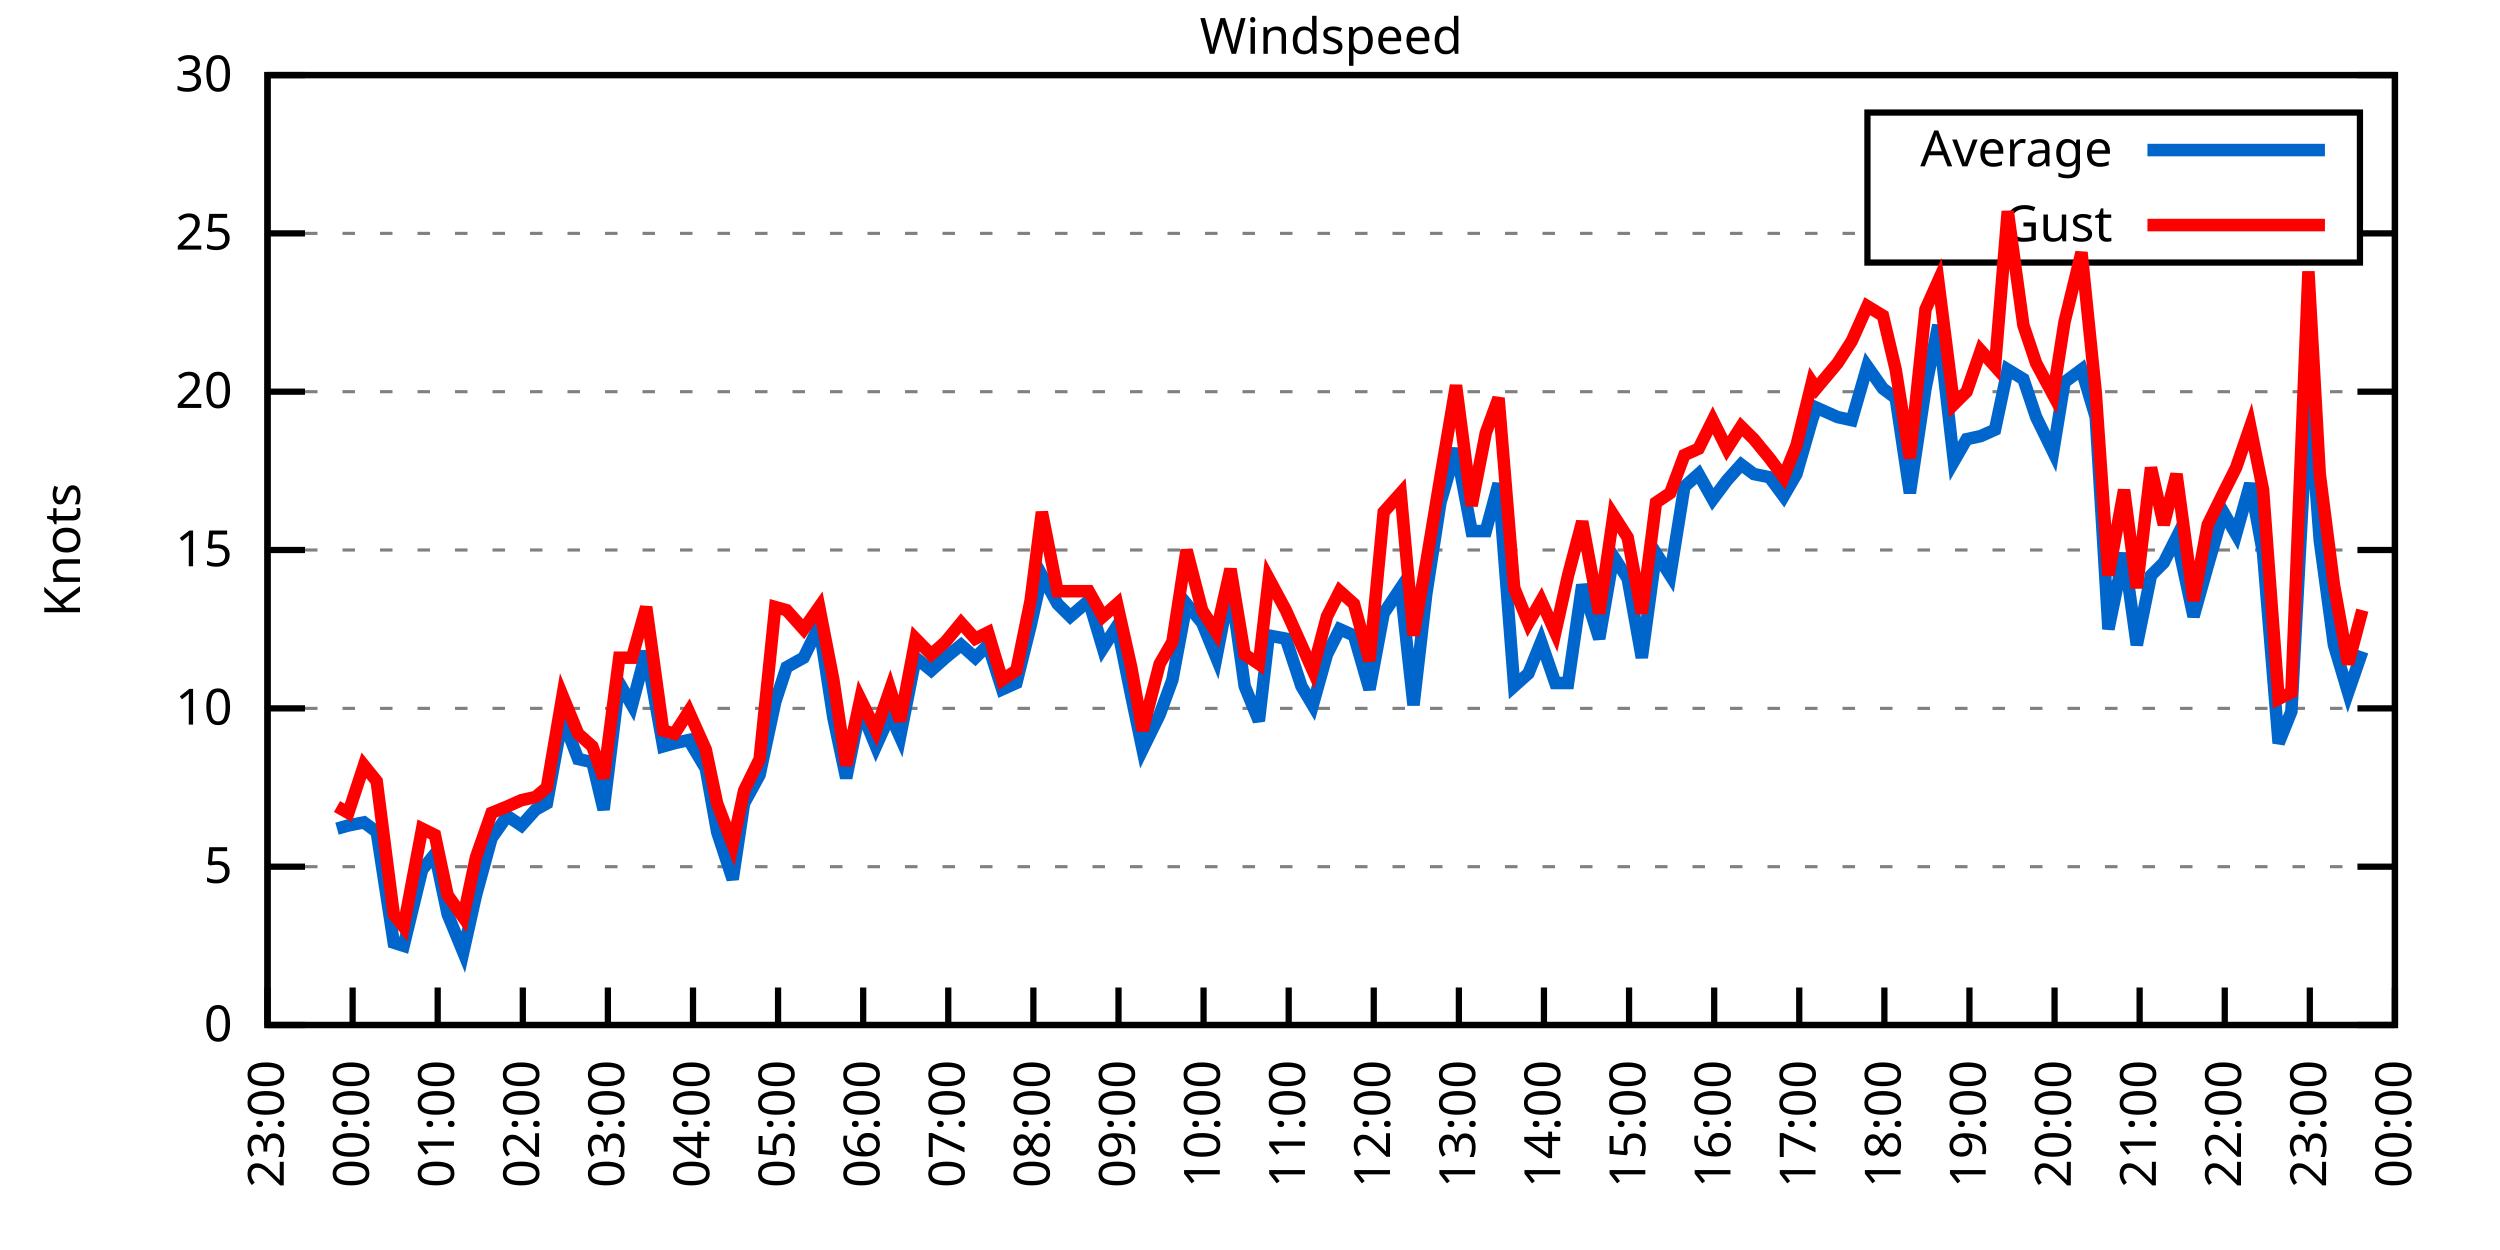
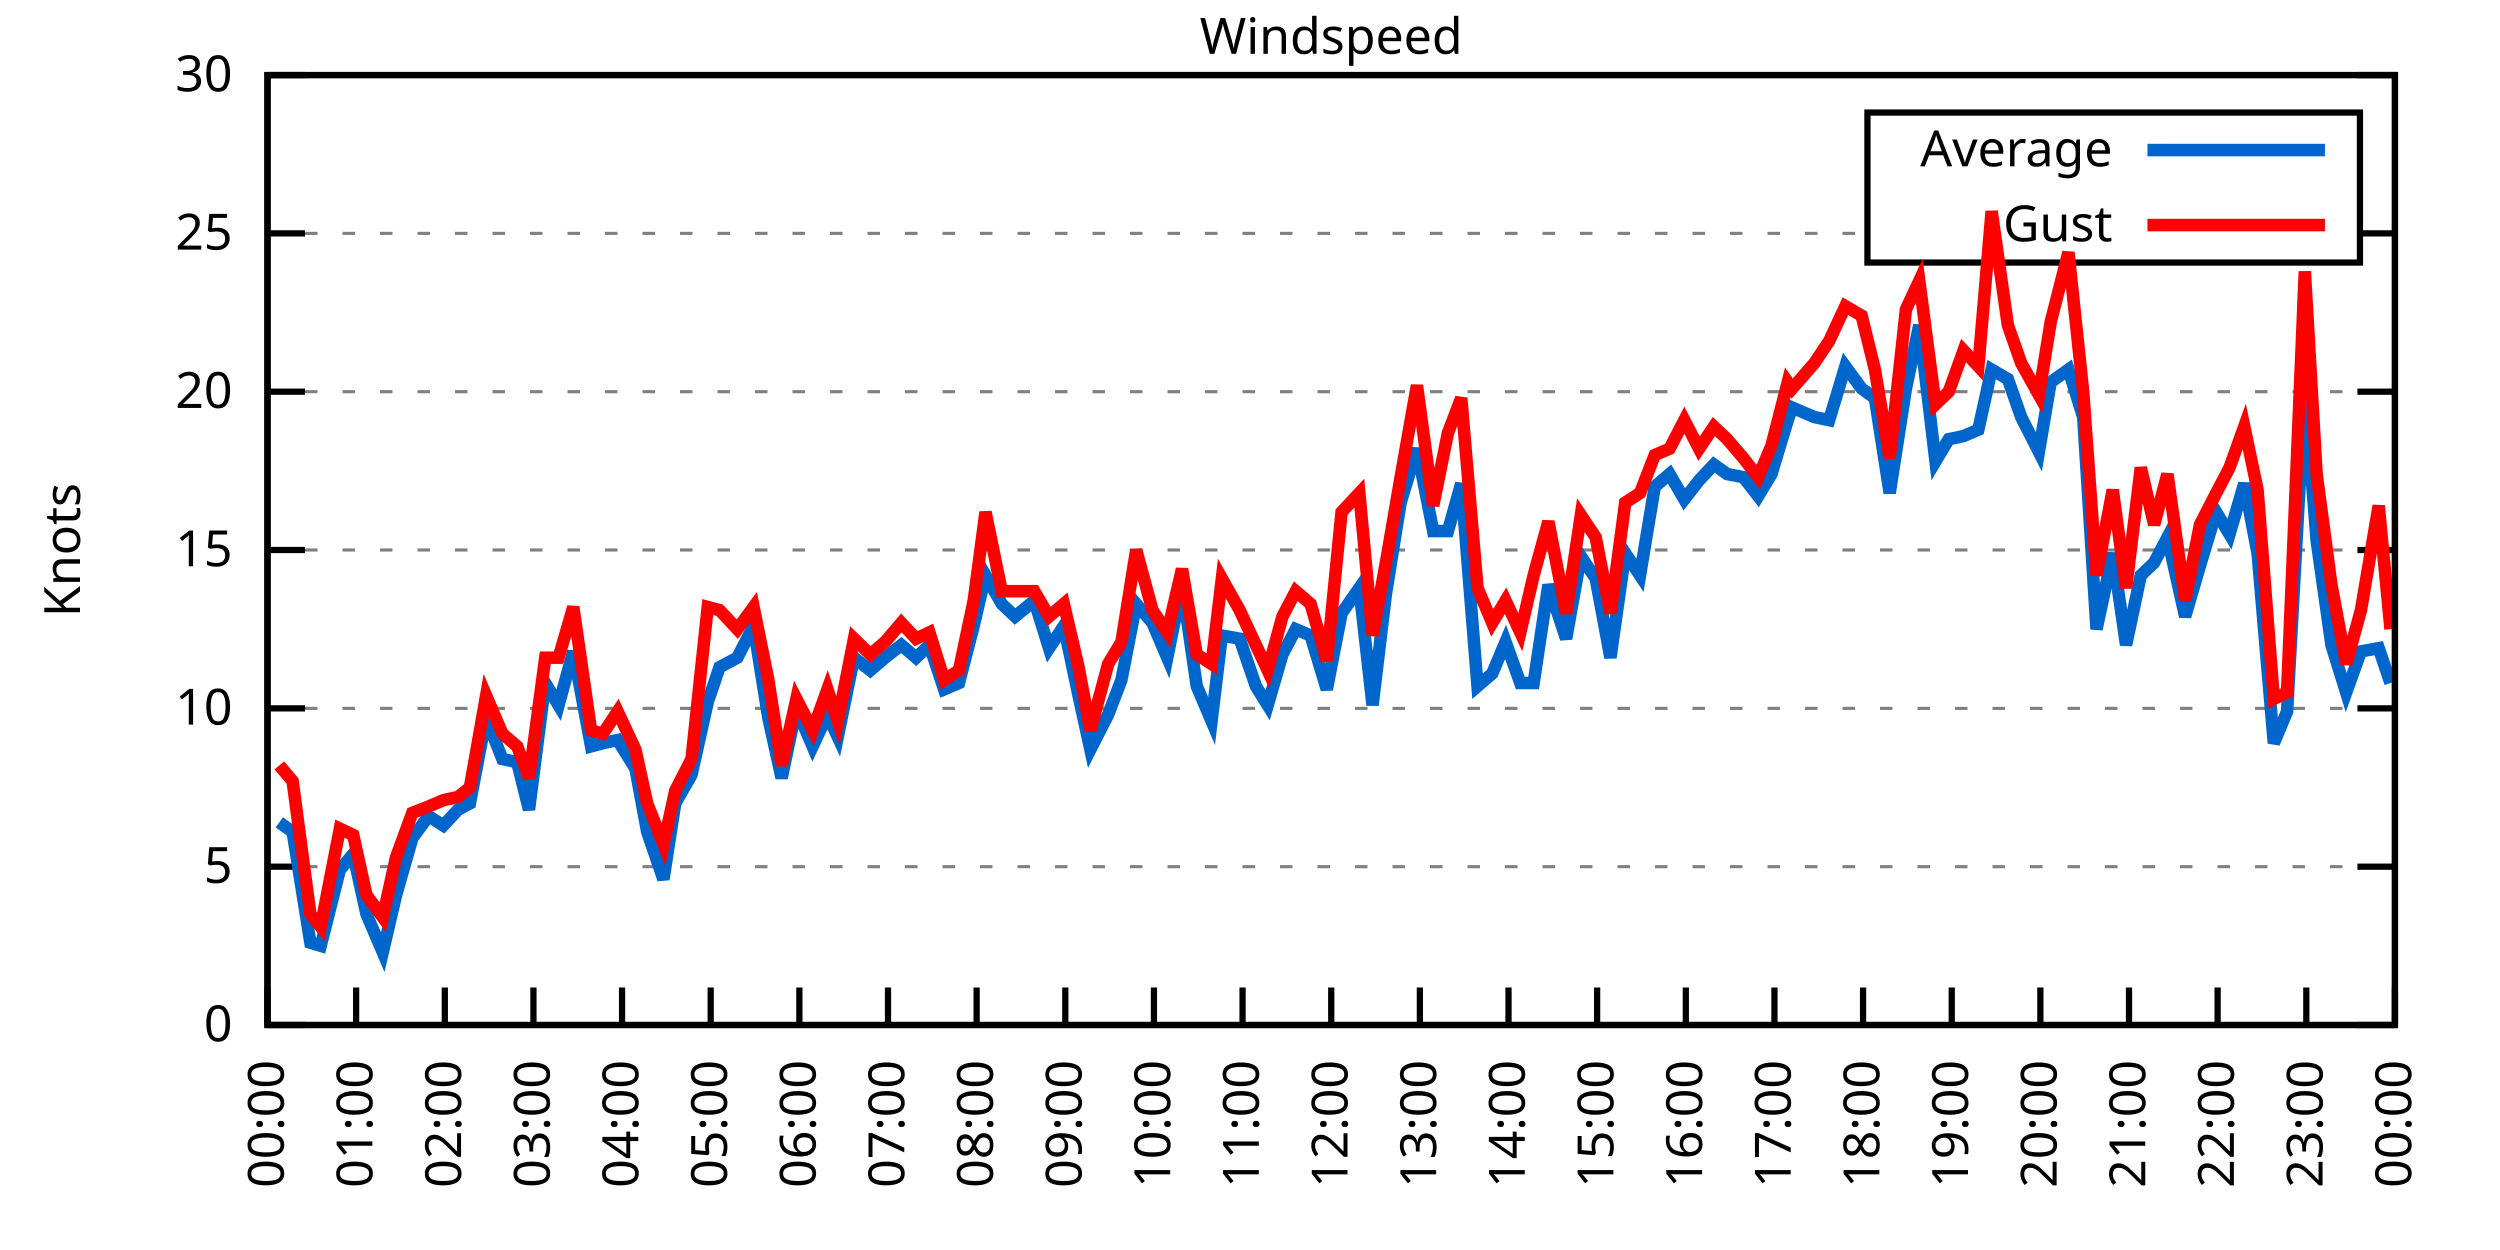
<svg xmlns="http://www.w3.org/2000/svg" xmlns:xlink="http://www.w3.org/1999/xlink" width="400" height="200" viewBox="0 0 400 200">
  <g id="gnuplot_canvas">
    <rect x="0" y="0" width="400" height="200" fill="none" />
    <defs>
      <circle id="gpDot" r="0.5" stroke-width="0.5" stroke="currentColor" />
      <path id="gpPt0" stroke-width="0.333" stroke="currentColor" d="M-1,0 h2 M0,-1 v2" />
      <path id="gpPt1" stroke-width="0.333" stroke="currentColor" d="M-1,-1 L1,1 M1,-1 L-1,1" />
      <path id="gpPt2" stroke-width="0.333" stroke="currentColor" d="M-1,0 L1,0 M0,-1 L0,1 M-1,-1 L1,1 M-1,1 L1,-1" />
      <rect id="gpPt3" stroke-width="0.333" stroke="currentColor" x="-1" y="-1" width="2" height="2" />
      <rect id="gpPt4" stroke-width="0.333" stroke="currentColor" fill="currentColor" x="-1" y="-1" width="2" height="2" />
      <circle id="gpPt5" stroke-width="0.333" stroke="currentColor" cx="0" cy="0" r="1" />
      <use xlink:href="#gpPt5" id="gpPt6" fill="currentColor" stroke="none" />
      <path id="gpPt7" stroke-width="0.333" stroke="currentColor" d="M0,-1.33 L-1.33,0.67 L1.33,0.67 z" />
      <use xlink:href="#gpPt7" id="gpPt8" fill="currentColor" stroke="none" />
      <use xlink:href="#gpPt7" id="gpPt9" stroke="currentColor" transform="rotate(180)" />
      <use xlink:href="#gpPt9" id="gpPt10" fill="currentColor" stroke="none" />
      <use xlink:href="#gpPt3" id="gpPt11" stroke="currentColor" transform="rotate(45)" />
      <use xlink:href="#gpPt11" id="gpPt12" fill="currentColor" stroke="none" />
      <path id="gpPt13" stroke-width="0.333" stroke="currentColor" d="M0,1.330 L1.265,0.411 L0.782,-1.067 L-0.782,-1.076 L-1.265,0.411 z" />
      <use xlink:href="#gpPt13" id="gpPt14" fill="currentColor" stroke="none" />
      <filter id="textbox" filterUnits="objectBoundingBox" x="0" y="0" height="1" width="1">
        <feFlood flood-color="white" flood-opacity="1" result="bgnd" />
        <feComposite in="SourceGraphic" in2="bgnd" operator="atop" />
      </filter>
      <filter id="greybox" filterUnits="objectBoundingBox" x="0" y="0" height="1" width="1">
        <feFlood flood-color="lightgrey" flood-opacity="1" result="grey" />
        <feComposite in="SourceGraphic" in2="grey" operator="atop" />
      </filter>
    </defs>
    <g fill="none" color="white" stroke="currentColor" stroke-width="1.00" stroke-linecap="butt" stroke-linejoin="miter">
</g>
    <g fill="none" color="black" stroke="currentColor" stroke-width="1.00" stroke-linecap="butt" stroke-linejoin="miter">
      <g stroke="none" shape-rendering="crispEdges">
        <polygon fill="rgb(255, 255, 255)" points="42.80,164.00 383.18,164.00 383.18,12.02 42.80,12.02 " />
      </g>
    </g>
    <g fill="none" color="black" stroke="currentColor" stroke-width="1.00" stroke-linecap="butt" stroke-linejoin="miter">
</g>
    <g fill="none" color="black" stroke="black" stroke-width="0.50" stroke-linecap="butt" stroke-linejoin="miter">
</g>
    <g fill="none" color="gray" stroke="currentColor" stroke-width="0.50" stroke-linecap="butt" stroke-linejoin="miter">
      <path stroke="gray" stroke-dasharray="2,4" class="gridline" d="M42.80,164.00 L383.19,164.00  " />
    </g>
    <g fill="none" color="gray" stroke="gray" stroke-width="1.00" stroke-linecap="butt" stroke-linejoin="miter">
</g>
    <g fill="none" color="black" stroke="currentColor" stroke-width="1.00" stroke-linecap="butt" stroke-linejoin="miter">
      <path stroke="black" d="M42.80,164.00 L48.80,164.00 M383.19,164.00 L377.19,164.00  " />
      <g transform="translate(37.20,166.60)" stroke="none" fill="black" font-family="Sans" font-size="8.00" text-anchor="end">
        <text>
          <tspan font-family="Sans"> 0</tspan>
        </text>
      </g>
    </g>
    <g fill="none" color="black" stroke="currentColor" stroke-width="1.00" stroke-linecap="butt" stroke-linejoin="miter">
</g>
    <g fill="none" color="black" stroke="black" stroke-width="0.50" stroke-linecap="butt" stroke-linejoin="miter">
</g>
    <g fill="none" color="gray" stroke="currentColor" stroke-width="0.50" stroke-linecap="butt" stroke-linejoin="miter">
      <path stroke="gray" stroke-dasharray="2,4" class="gridline" d="M42.80,138.67 L383.19,138.67  " />
    </g>
    <g fill="none" color="gray" stroke="gray" stroke-width="1.00" stroke-linecap="butt" stroke-linejoin="miter">
</g>
    <g fill="none" color="black" stroke="currentColor" stroke-width="1.00" stroke-linecap="butt" stroke-linejoin="miter">
      <path stroke="black" d="M42.80,138.67 L48.80,138.67 M383.19,138.67 L377.19,138.67  " />
      <g transform="translate(37.20,141.27)" stroke="none" fill="black" font-family="Sans" font-size="8.00" text-anchor="end">
        <text>
          <tspan font-family="Sans"> 5</tspan>
        </text>
      </g>
    </g>
    <g fill="none" color="black" stroke="currentColor" stroke-width="1.00" stroke-linecap="butt" stroke-linejoin="miter">
</g>
    <g fill="none" color="black" stroke="black" stroke-width="0.50" stroke-linecap="butt" stroke-linejoin="miter">
</g>
    <g fill="none" color="gray" stroke="currentColor" stroke-width="0.50" stroke-linecap="butt" stroke-linejoin="miter">
      <path stroke="gray" stroke-dasharray="2,4" class="gridline" d="M42.80,113.34 L383.19,113.34  " />
    </g>
    <g fill="none" color="gray" stroke="gray" stroke-width="1.00" stroke-linecap="butt" stroke-linejoin="miter">
</g>
    <g fill="none" color="black" stroke="currentColor" stroke-width="1.00" stroke-linecap="butt" stroke-linejoin="miter">
      <path stroke="black" d="M42.80,113.34 L48.80,113.34 M383.19,113.34 L377.19,113.34  " />
      <g transform="translate(37.20,115.94)" stroke="none" fill="black" font-family="Sans" font-size="8.00" text-anchor="end">
        <text>
          <tspan font-family="Sans"> 10</tspan>
        </text>
      </g>
    </g>
    <g fill="none" color="black" stroke="currentColor" stroke-width="1.00" stroke-linecap="butt" stroke-linejoin="miter">
</g>
    <g fill="none" color="black" stroke="black" stroke-width="0.50" stroke-linecap="butt" stroke-linejoin="miter">
</g>
    <g fill="none" color="gray" stroke="currentColor" stroke-width="0.50" stroke-linecap="butt" stroke-linejoin="miter">
      <path stroke="gray" stroke-dasharray="2,4" class="gridline" d="M42.80,88.00 L383.19,88.00  " />
    </g>
    <g fill="none" color="gray" stroke="gray" stroke-width="1.00" stroke-linecap="butt" stroke-linejoin="miter">
</g>
    <g fill="none" color="black" stroke="currentColor" stroke-width="1.00" stroke-linecap="butt" stroke-linejoin="miter">
      <path stroke="black" d="M42.80,88.00 L48.80,88.00 M383.19,88.00 L377.19,88.00  " />
      <g transform="translate(37.20,90.60)" stroke="none" fill="black" font-family="Sans" font-size="8.00" text-anchor="end">
        <text>
          <tspan font-family="Sans"> 15</tspan>
        </text>
      </g>
    </g>
    <g fill="none" color="black" stroke="currentColor" stroke-width="1.00" stroke-linecap="butt" stroke-linejoin="miter">
</g>
    <g fill="none" color="black" stroke="black" stroke-width="0.50" stroke-linecap="butt" stroke-linejoin="miter">
</g>
    <g fill="none" color="gray" stroke="currentColor" stroke-width="0.50" stroke-linecap="butt" stroke-linejoin="miter">
      <path stroke="gray" stroke-dasharray="2,4" class="gridline" d="M42.80,62.67 L383.19,62.67  " />
    </g>
    <g fill="none" color="gray" stroke="gray" stroke-width="1.00" stroke-linecap="butt" stroke-linejoin="miter">
</g>
    <g fill="none" color="black" stroke="currentColor" stroke-width="1.00" stroke-linecap="butt" stroke-linejoin="miter">
      <path stroke="black" d="M42.80,62.67 L48.80,62.67 M383.19,62.67 L377.19,62.67  " />
      <g transform="translate(37.20,65.27)" stroke="none" fill="black" font-family="Sans" font-size="8.00" text-anchor="end">
        <text>
          <tspan font-family="Sans"> 20</tspan>
        </text>
      </g>
    </g>
    <g fill="none" color="black" stroke="currentColor" stroke-width="1.00" stroke-linecap="butt" stroke-linejoin="miter">
</g>
    <g fill="none" color="black" stroke="black" stroke-width="0.50" stroke-linecap="butt" stroke-linejoin="miter">
</g>
    <g fill="none" color="gray" stroke="currentColor" stroke-width="0.50" stroke-linecap="butt" stroke-linejoin="miter">
      <path stroke="gray" stroke-dasharray="2,4" class="gridline" d="M42.80,37.34 L298.79,37.34 M377.59,37.34 L383.19,37.34  " />
    </g>
    <g fill="none" color="gray" stroke="gray" stroke-width="1.00" stroke-linecap="butt" stroke-linejoin="miter">
</g>
    <g fill="none" color="black" stroke="currentColor" stroke-width="1.00" stroke-linecap="butt" stroke-linejoin="miter">
      <path stroke="black" d="M42.80,37.34 L48.80,37.34 M383.19,37.34 L377.19,37.34  " />
      <g transform="translate(37.20,39.94)" stroke="none" fill="black" font-family="Sans" font-size="8.00" text-anchor="end">
        <text>
          <tspan font-family="Sans"> 25</tspan>
        </text>
      </g>
    </g>
    <g fill="none" color="black" stroke="currentColor" stroke-width="1.00" stroke-linecap="butt" stroke-linejoin="miter">
</g>
    <g fill="none" color="black" stroke="black" stroke-width="0.50" stroke-linecap="butt" stroke-linejoin="miter">
</g>
    <g fill="none" color="gray" stroke="currentColor" stroke-width="0.50" stroke-linecap="butt" stroke-linejoin="miter">
      <path stroke="gray" stroke-dasharray="2,4" class="gridline" d="M42.80,12.01 L383.19,12.01  " />
    </g>
    <g fill="none" color="gray" stroke="gray" stroke-width="1.00" stroke-linecap="butt" stroke-linejoin="miter">
</g>
    <g fill="none" color="black" stroke="currentColor" stroke-width="1.00" stroke-linecap="butt" stroke-linejoin="miter">
      <path stroke="black" d="M42.80,12.01 L48.80,12.01 M383.19,12.01 L377.19,12.01  " />
      <g transform="translate(37.20,14.61)" stroke="none" fill="black" font-family="Sans" font-size="8.00" text-anchor="end">
        <text>
          <tspan font-family="Sans"> 30</tspan>
        </text>
      </g>
    </g>
    <g fill="none" color="black" stroke="currentColor" stroke-width="1.00" stroke-linecap="butt" stroke-linejoin="miter">
      <path stroke="black" d="M42.80,164.00 L42.80,158.00  " />
      <g transform="translate(45.40,169.60) rotate(270.00)" stroke="none" fill="black" font-family="Sans" font-size="8.00" text-anchor="end">
        <text>
-           <tspan font-family="Sans">23:00</tspan>
-         </text>
-       </g>
-     </g>
-     <g fill="none" color="black" stroke="currentColor" stroke-width="1.00" stroke-linecap="butt" stroke-linejoin="miter">
-       <path stroke="black" d="M56.42,164.00 L56.42,158.00  " />
-       <g transform="translate(59.02,169.60) rotate(270.00)" stroke="none" fill="black" font-family="Sans" font-size="8.00" text-anchor="end">
-         <text>
          <tspan font-family="Sans">00:00</tspan>
        </text>
      </g>
    </g>
    <g fill="none" color="black" stroke="currentColor" stroke-width="1.00" stroke-linecap="butt" stroke-linejoin="miter">
-       <path stroke="black" d="M70.03,164.00 L70.03,158.00  " />
-       <g transform="translate(72.63,169.60) rotate(270.00)" stroke="none" fill="black" font-family="Sans" font-size="8.00" text-anchor="end">
+       <path stroke="black" d="M56.98,164.00 L56.98,158.00  " />
+       <g transform="translate(59.58,169.60) rotate(270.00)" stroke="none" fill="black" font-family="Sans" font-size="8.00" text-anchor="end">
        <text>
          <tspan font-family="Sans">01:00</tspan>
        </text>
      </g>
    </g>
    <g fill="none" color="black" stroke="currentColor" stroke-width="1.00" stroke-linecap="butt" stroke-linejoin="miter">
-       <path stroke="black" d="M83.65,164.00 L83.65,158.00  " />
-       <g transform="translate(86.25,169.60) rotate(270.00)" stroke="none" fill="black" font-family="Sans" font-size="8.00" text-anchor="end">
+       <path stroke="black" d="M71.17,164.00 L71.17,158.00  " />
+       <g transform="translate(73.77,169.60) rotate(270.00)" stroke="none" fill="black" font-family="Sans" font-size="8.00" text-anchor="end">
        <text>
          <tspan font-family="Sans">02:00</tspan>
        </text>
      </g>
    </g>
    <g fill="none" color="black" stroke="currentColor" stroke-width="1.00" stroke-linecap="butt" stroke-linejoin="miter">
-       <path stroke="black" d="M97.26,164.00 L97.26,158.00  " />
-       <g transform="translate(99.86,169.60) rotate(270.00)" stroke="none" fill="black" font-family="Sans" font-size="8.00" text-anchor="end">
+       <path stroke="black" d="M85.35,164.00 L85.35,158.00  " />
+       <g transform="translate(87.95,169.60) rotate(270.00)" stroke="none" fill="black" font-family="Sans" font-size="8.00" text-anchor="end">
        <text>
          <tspan font-family="Sans">03:00</tspan>
        </text>
      </g>
    </g>
    <g fill="none" color="black" stroke="currentColor" stroke-width="1.00" stroke-linecap="butt" stroke-linejoin="miter">
-       <path stroke="black" d="M110.88,164.00 L110.88,158.00  " />
-       <g transform="translate(113.48,169.60) rotate(270.00)" stroke="none" fill="black" font-family="Sans" font-size="8.00" text-anchor="end">
+       <path stroke="black" d="M99.53,164.00 L99.53,158.00  " />
+       <g transform="translate(102.13,169.60) rotate(270.00)" stroke="none" fill="black" font-family="Sans" font-size="8.00" text-anchor="end">
        <text>
          <tspan font-family="Sans">04:00</tspan>
        </text>
      </g>
    </g>
    <g fill="none" color="black" stroke="currentColor" stroke-width="1.00" stroke-linecap="butt" stroke-linejoin="miter">
-       <path stroke="black" d="M124.49,164.00 L124.49,158.00  " />
-       <g transform="translate(127.09,169.60) rotate(270.00)" stroke="none" fill="black" font-family="Sans" font-size="8.00" text-anchor="end">
+       <path stroke="black" d="M113.71,164.00 L113.71,158.00  " />
+       <g transform="translate(116.31,169.60) rotate(270.00)" stroke="none" fill="black" font-family="Sans" font-size="8.00" text-anchor="end">
        <text>
          <tspan font-family="Sans">05:00</tspan>
        </text>
      </g>
    </g>
    <g fill="none" color="black" stroke="currentColor" stroke-width="1.00" stroke-linecap="butt" stroke-linejoin="miter">
-       <path stroke="black" d="M138.11,164.00 L138.11,158.00  " />
-       <g transform="translate(140.71,169.60) rotate(270.00)" stroke="none" fill="black" font-family="Sans" font-size="8.00" text-anchor="end">
+       <path stroke="black" d="M127.90,164.00 L127.90,158.00  " />
+       <g transform="translate(130.50,169.60) rotate(270.00)" stroke="none" fill="black" font-family="Sans" font-size="8.00" text-anchor="end">
        <text>
          <tspan font-family="Sans">06:00</tspan>
        </text>
      </g>
    </g>
    <g fill="none" color="black" stroke="currentColor" stroke-width="1.00" stroke-linecap="butt" stroke-linejoin="miter">
-       <path stroke="black" d="M151.72,164.00 L151.72,158.00  " />
-       <g transform="translate(154.32,169.60) rotate(270.00)" stroke="none" fill="black" font-family="Sans" font-size="8.00" text-anchor="end">
+       <path stroke="black" d="M142.08,164.00 L142.08,158.00  " />
+       <g transform="translate(144.68,169.60) rotate(270.00)" stroke="none" fill="black" font-family="Sans" font-size="8.00" text-anchor="end">
        <text>
          <tspan font-family="Sans">07:00</tspan>
        </text>
      </g>
    </g>
    <g fill="none" color="black" stroke="currentColor" stroke-width="1.00" stroke-linecap="butt" stroke-linejoin="miter">
-       <path stroke="black" d="M165.34,164.00 L165.34,158.00  " />
-       <g transform="translate(167.94,169.60) rotate(270.00)" stroke="none" fill="black" font-family="Sans" font-size="8.00" text-anchor="end">
+       <path stroke="black" d="M156.26,164.00 L156.26,158.00  " />
+       <g transform="translate(158.86,169.60) rotate(270.00)" stroke="none" fill="black" font-family="Sans" font-size="8.00" text-anchor="end">
        <text>
          <tspan font-family="Sans">08:00</tspan>
        </text>
      </g>
    </g>
    <g fill="none" color="black" stroke="currentColor" stroke-width="1.00" stroke-linecap="butt" stroke-linejoin="miter">
-       <path stroke="black" d="M178.96,164.00 L178.96,158.00  " />
-       <g transform="translate(181.56,169.60) rotate(270.00)" stroke="none" fill="black" font-family="Sans" font-size="8.00" text-anchor="end">
+       <path stroke="black" d="M170.45,164.00 L170.45,158.00  " />
+       <g transform="translate(173.05,169.60) rotate(270.00)" stroke="none" fill="black" font-family="Sans" font-size="8.00" text-anchor="end">
        <text>
          <tspan font-family="Sans">09:00</tspan>
        </text>
      </g>
    </g>
    <g fill="none" color="black" stroke="currentColor" stroke-width="1.00" stroke-linecap="butt" stroke-linejoin="miter">
-       <path stroke="black" d="M192.57,164.00 L192.57,158.00  " />
-       <g transform="translate(195.17,169.60) rotate(270.00)" stroke="none" fill="black" font-family="Sans" font-size="8.00" text-anchor="end">
+       <path stroke="black" d="M184.63,164.00 L184.63,158.00  " />
+       <g transform="translate(187.23,169.60) rotate(270.00)" stroke="none" fill="black" font-family="Sans" font-size="8.00" text-anchor="end">
        <text>
          <tspan font-family="Sans">10:00</tspan>
        </text>
      </g>
    </g>
    <g fill="none" color="black" stroke="currentColor" stroke-width="1.00" stroke-linecap="butt" stroke-linejoin="miter">
-       <path stroke="black" d="M206.19,164.00 L206.19,158.00  " />
-       <g transform="translate(208.79,169.60) rotate(270.00)" stroke="none" fill="black" font-family="Sans" font-size="8.00" text-anchor="end">
+       <path stroke="black" d="M198.81,164.00 L198.81,158.00  " />
+       <g transform="translate(201.41,169.60) rotate(270.00)" stroke="none" fill="black" font-family="Sans" font-size="8.00" text-anchor="end">
        <text>
          <tspan font-family="Sans">11:00</tspan>
        </text>
      </g>
    </g>
    <g fill="none" color="black" stroke="currentColor" stroke-width="1.00" stroke-linecap="butt" stroke-linejoin="miter">
-       <path stroke="black" d="M219.80,164.00 L219.80,158.00  " />
-       <g transform="translate(222.40,169.60) rotate(270.00)" stroke="none" fill="black" font-family="Sans" font-size="8.00" text-anchor="end">
+       <path stroke="black" d="M213.00,164.00 L213.00,158.00  " />
+       <g transform="translate(215.60,169.60) rotate(270.00)" stroke="none" fill="black" font-family="Sans" font-size="8.00" text-anchor="end">
        <text>
          <tspan font-family="Sans">12:00</tspan>
        </text>
      </g>
    </g>
    <g fill="none" color="black" stroke="currentColor" stroke-width="1.00" stroke-linecap="butt" stroke-linejoin="miter">
-       <path stroke="black" d="M233.42,164.00 L233.42,158.00  " />
-       <g transform="translate(236.02,169.60) rotate(270.00)" stroke="none" fill="black" font-family="Sans" font-size="8.00" text-anchor="end">
+       <path stroke="black" d="M227.18,164.00 L227.18,158.00  " />
+       <g transform="translate(229.78,169.60) rotate(270.00)" stroke="none" fill="black" font-family="Sans" font-size="8.00" text-anchor="end">
        <text>
          <tspan font-family="Sans">13:00</tspan>
        </text>
      </g>
    </g>
    <g fill="none" color="black" stroke="currentColor" stroke-width="1.00" stroke-linecap="butt" stroke-linejoin="miter">
-       <path stroke="black" d="M247.03,164.00 L247.03,158.00  " />
-       <g transform="translate(249.63,169.60) rotate(270.00)" stroke="none" fill="black" font-family="Sans" font-size="8.00" text-anchor="end">
+       <path stroke="black" d="M241.36,164.00 L241.36,158.00  " />
+       <g transform="translate(243.96,169.60) rotate(270.00)" stroke="none" fill="black" font-family="Sans" font-size="8.00" text-anchor="end">
        <text>
          <tspan font-family="Sans">14:00</tspan>
        </text>
      </g>
    </g>
    <g fill="none" color="black" stroke="currentColor" stroke-width="1.00" stroke-linecap="butt" stroke-linejoin="miter">
-       <path stroke="black" d="M260.65,164.00 L260.65,158.00  " />
-       <g transform="translate(263.25,169.60) rotate(270.00)" stroke="none" fill="black" font-family="Sans" font-size="8.00" text-anchor="end">
+       <path stroke="black" d="M255.54,164.00 L255.54,158.00  " />
+       <g transform="translate(258.14,169.60) rotate(270.00)" stroke="none" fill="black" font-family="Sans" font-size="8.00" text-anchor="end">
        <text>
          <tspan font-family="Sans">15:00</tspan>
        </text>
      </g>
    </g>
    <g fill="none" color="black" stroke="currentColor" stroke-width="1.00" stroke-linecap="butt" stroke-linejoin="miter">
-       <path stroke="black" d="M274.27,164.00 L274.27,158.00  " />
-       <g transform="translate(276.87,169.60) rotate(270.00)" stroke="none" fill="black" font-family="Sans" font-size="8.00" text-anchor="end">
+       <path stroke="black" d="M269.73,164.00 L269.73,158.00  " />
+       <g transform="translate(272.33,169.60) rotate(270.00)" stroke="none" fill="black" font-family="Sans" font-size="8.00" text-anchor="end">
        <text>
          <tspan font-family="Sans">16:00</tspan>
        </text>
      </g>
    </g>
    <g fill="none" color="black" stroke="currentColor" stroke-width="1.00" stroke-linecap="butt" stroke-linejoin="miter">
-       <path stroke="black" d="M287.88,164.00 L287.88,158.00  " />
-       <g transform="translate(290.48,169.60) rotate(270.00)" stroke="none" fill="black" font-family="Sans" font-size="8.00" text-anchor="end">
+       <path stroke="black" d="M283.91,164.00 L283.91,158.00  " />
+       <g transform="translate(286.51,169.60) rotate(270.00)" stroke="none" fill="black" font-family="Sans" font-size="8.00" text-anchor="end">
        <text>
          <tspan font-family="Sans">17:00</tspan>
        </text>
      </g>
    </g>
    <g fill="none" color="black" stroke="currentColor" stroke-width="1.00" stroke-linecap="butt" stroke-linejoin="miter">
-       <path stroke="black" d="M301.50,164.00 L301.50,158.00  " />
-       <g transform="translate(304.10,169.60) rotate(270.00)" stroke="none" fill="black" font-family="Sans" font-size="8.00" text-anchor="end">
+       <path stroke="black" d="M298.09,164.00 L298.09,158.00  " />
+       <g transform="translate(300.69,169.60) rotate(270.00)" stroke="none" fill="black" font-family="Sans" font-size="8.00" text-anchor="end">
        <text>
          <tspan font-family="Sans">18:00</tspan>
        </text>
      </g>
    </g>
    <g fill="none" color="black" stroke="currentColor" stroke-width="1.00" stroke-linecap="butt" stroke-linejoin="miter">
-       <path stroke="black" d="M315.11,164.00 L315.11,158.00  " />
-       <g transform="translate(317.71,169.60) rotate(270.00)" stroke="none" fill="black" font-family="Sans" font-size="8.00" text-anchor="end">
+       <path stroke="black" d="M312.28,164.00 L312.28,158.00  " />
+       <g transform="translate(314.88,169.60) rotate(270.00)" stroke="none" fill="black" font-family="Sans" font-size="8.00" text-anchor="end">
        <text>
          <tspan font-family="Sans">19:00</tspan>
        </text>
      </g>
    </g>
    <g fill="none" color="black" stroke="currentColor" stroke-width="1.00" stroke-linecap="butt" stroke-linejoin="miter">
-       <path stroke="black" d="M328.73,164.00 L328.73,158.00  " />
-       <g transform="translate(331.33,169.60) rotate(270.00)" stroke="none" fill="black" font-family="Sans" font-size="8.00" text-anchor="end">
+       <path stroke="black" d="M326.46,164.00 L326.46,158.00  " />
+       <g transform="translate(329.06,169.60) rotate(270.00)" stroke="none" fill="black" font-family="Sans" font-size="8.00" text-anchor="end">
        <text>
          <tspan font-family="Sans">20:00</tspan>
        </text>
      </g>
    </g>
    <g fill="none" color="black" stroke="currentColor" stroke-width="1.00" stroke-linecap="butt" stroke-linejoin="miter">
-       <path stroke="black" d="M342.34,164.00 L342.34,158.00  " />
-       <g transform="translate(344.94,169.60) rotate(270.00)" stroke="none" fill="black" font-family="Sans" font-size="8.00" text-anchor="end">
+       <path stroke="black" d="M340.64,164.00 L340.64,158.00  " />
+       <g transform="translate(343.24,169.60) rotate(270.00)" stroke="none" fill="black" font-family="Sans" font-size="8.00" text-anchor="end">
        <text>
          <tspan font-family="Sans">21:00</tspan>
        </text>
      </g>
    </g>
    <g fill="none" color="black" stroke="currentColor" stroke-width="1.00" stroke-linecap="butt" stroke-linejoin="miter">
-       <path stroke="black" d="M355.96,164.00 L355.96,158.00  " />
-       <g transform="translate(358.56,169.60) rotate(270.00)" stroke="none" fill="black" font-family="Sans" font-size="8.00" text-anchor="end">
+       <path stroke="black" d="M354.82,164.00 L354.82,158.00  " />
+       <g transform="translate(357.42,169.60) rotate(270.00)" stroke="none" fill="black" font-family="Sans" font-size="8.00" text-anchor="end">
        <text>
          <tspan font-family="Sans">22:00</tspan>
        </text>
      </g>
    </g>
    <g fill="none" color="black" stroke="currentColor" stroke-width="1.00" stroke-linecap="butt" stroke-linejoin="miter">
-       <path stroke="black" d="M369.57,164.00 L369.57,158.00  " />
-       <g transform="translate(372.17,169.60) rotate(270.00)" stroke="none" fill="black" font-family="Sans" font-size="8.00" text-anchor="end">
+       <path stroke="black" d="M369.01,164.00 L369.01,158.00  " />
+       <g transform="translate(371.61,169.60) rotate(270.00)" stroke="none" fill="black" font-family="Sans" font-size="8.00" text-anchor="end">
        <text>
          <tspan font-family="Sans">23:00</tspan>
        </text>
      </g>
    </g>
    <g fill="none" color="black" stroke="currentColor" stroke-width="1.00" stroke-linecap="butt" stroke-linejoin="miter">
      <path stroke="black" d="M383.19,164.00 L383.19,158.00  " />
      <g transform="translate(385.79,169.60) rotate(270.00)" stroke="none" fill="black" font-family="Sans" font-size="8.00" text-anchor="end">
        <text>
          <tspan font-family="Sans">00:00</tspan>
        </text>
      </g>
    </g>
    <g fill="none" color="black" stroke="currentColor" stroke-width="1.00" stroke-linecap="butt" stroke-linejoin="miter">
</g>
    <g fill="none" color="black" stroke="currentColor" stroke-width="1.00" stroke-linecap="butt" stroke-linejoin="miter">
      <path stroke="black" d="M42.80,12.01 L42.80,164.00 L383.19,164.00 L383.19,12.01 L42.80,12.01 Z  " />
    </g>
    <g fill="none" color="black" stroke="currentColor" stroke-width="1.00" stroke-linecap="butt" stroke-linejoin="miter">
</g>
    <g fill="none" color="black" stroke="currentColor" stroke-width="1.00" stroke-linecap="butt" stroke-linejoin="miter">
      <path stroke="black" d="M298.79,42.01 L298.79,18.01 L377.59,18.01 L377.59,42.01 L298.79,42.01 Z  " />
    </g>
    <g id="Windspeed_plot_1">
      <g fill="none" color="white" stroke="black" stroke-width="2.00" stroke-linecap="butt" stroke-linejoin="miter">
</g>
      <g fill="none" color="black" stroke="currentColor" stroke-width="2.00" stroke-linecap="butt" stroke-linejoin="miter">
        <g transform="translate(337.99,26.61)" stroke="none" fill="black" font-family="Sans" font-size="8.00" text-anchor="end">
          <text>
            <tspan font-family="Sans">Average</tspan>
          </text>
        </g>
      </g>
      <g fill="none" color="black" stroke="currentColor" stroke-width="2.00" stroke-linecap="butt" stroke-linejoin="miter">
-         <path stroke="rgb(  0, 102, 204)" d="M343.59,24.01 L371.99,24.01 M53.92,132.59 L55.73,132.08 L58.23,131.58 L60.27,133.10 L63.00,150.83 L64.58,151.33   L67.54,139.17 L69.58,136.64 L71.62,146.27 L74.12,152.35 L76.16,143.23 L78.65,134.11 L81.15,130.56 L83.42,132.08   L85.69,129.55 L87.50,128.54 L90.00,114.86 L92.50,121.44 L94.77,121.95 L96.58,129.55 L99.08,109.28 L101.12,112.83   L103.39,104.22 L106.11,119.42 L107.93,118.91 L110.20,118.40 L112.92,122.96 L114.74,133.10 L117.23,140.69 L119.05,128.54   L121.54,123.98 L124.04,112.32 L125.86,106.75 L128.58,105.23 L131.07,100.16 L133.34,114.86 L135.39,124.48 L137.66,113.34   L140.15,119.42 L142.42,114.35 L144.01,117.90 L146.51,105.23 L149.00,107.26 L151.27,105.23 L153.77,103.20 L156.04,105.23   L158.08,103.20 L160.35,110.30 L162.62,109.28 L164.89,100.16 L166.70,92.06 L169.20,96.62 L171.24,98.64 L174.19,96.11   L176.46,103.71 L178.73,100.16 L181.00,111.31 L182.81,119.92 L185.54,114.35 L187.58,108.78 L189.85,96.62 L192.34,99.66   L194.61,105.23 L196.88,93.58 L199.15,109.79 L201.42,115.36 L203.01,101.68 L205.73,102.19 L208.23,109.79 L210.04,112.83   L212.31,104.72 L214.36,100.67 L216.63,101.68 L219.12,110.30 L221.39,98.14 L224.11,94.08 L226.16,112.83 L228.20,95.10   L230.47,80.41 L232.96,71.79 L235.46,84.97 L237.73,84.97 L239.77,77.37 L242.27,109.79 L244.54,107.76 L246.58,102.70   L248.85,109.28 L250.89,109.28 L253.16,93.58 L255.88,102.19 L258.15,89.02 L260.42,92.56 L262.69,105.23 L264.96,88.51   L267.23,92.06 L269.50,77.87 L271.77,75.85 L274.04,79.90 L276.31,76.86 L278.58,74.33 L280.62,75.85 L283.12,76.35   L285.38,79.39 L287.43,75.85 L289.92,67.23 L290.60,65.21 L294.01,66.73 L296.28,67.23 L298.77,58.62 L301.27,62.17   L303.31,63.69 L305.58,78.89 L308.08,62.17 L310.12,52.03 L312.62,73.82 L314.66,70.27 L316.93,69.77 L319.20,68.75   L321.24,59.13 L323.74,60.65 L325.78,66.73 L328.50,72.30 L330.32,61.15 L333.04,59.13 L335.31,66.73 L337.35,100.67   L339.85,88.51 L341.89,103.20 L344.16,92.06 L346.20,90.03 L348.24,85.98 L350.97,98.64 L353.24,90.54 L355.73,81.93   L357.77,85.47 L360.04,77.37 L362.09,88.51 L364.58,118.91 L366.62,113.84 L369.35,62.67 L371.16,86.49 L373.43,103.20   L375.70,110.80 L377.97,104.22  " />
+         <path stroke="rgb(  0, 102, 204)" d="M343.59,24.01 L371.99,24.01 M44.69,131.58 L46.82,133.10 L49.66,150.83 L51.31,151.33 L54.38,139.17 L56.51,136.64   L58.64,146.27 L61.24,152.35 L63.37,143.23 L65.97,134.11 L68.57,130.56 L70.93,132.08 L73.29,129.55 L75.18,128.54   L77.78,114.86 L80.38,121.44 L82.75,121.95 L84.64,129.55 L87.24,109.28 L89.37,112.83 L91.73,104.22 L94.57,119.42   L96.46,118.91 L98.82,118.40 L101.66,122.96 L103.55,133.10 L106.15,140.69 L108.04,128.54 L110.64,123.98 L113.24,112.32   L115.13,106.75 L117.97,105.23 L120.57,100.16 L122.93,114.86 L125.06,124.48 L127.42,113.34 L130.02,119.42 L132.39,114.35   L134.04,117.90 L136.64,105.23 L139.24,107.26 L141.61,105.23 L144.21,103.20 L146.57,105.23 L148.70,103.20 L151.06,110.30   L153.43,109.28 L155.79,100.16 L157.68,92.06 L160.28,96.62 L162.41,98.64 L165.48,96.11 L167.85,103.71 L170.21,100.16   L172.57,111.31 L174.46,119.92 L177.30,114.35 L179.43,108.78 L181.79,96.62 L184.39,99.66 L186.76,105.23 L189.12,93.58   L191.48,109.79 L193.85,115.36 L195.50,101.68 L198.34,102.19 L200.94,109.79 L202.83,112.83 L205.19,104.72 L207.32,100.67   L209.69,101.68 L212.29,110.30 L214.65,98.14 L217.49,94.08 L219.61,112.83 L221.74,95.10 L224.10,80.41 L226.71,71.79   L229.31,84.97 L231.67,84.97 L233.80,77.37 L236.40,109.79 L238.76,107.76 L240.89,102.70 L243.25,109.28 L245.38,109.28   L247.74,93.58 L250.58,102.19 L252.94,89.02 L255.31,92.56 L257.67,105.23 L260.04,88.51 L262.40,92.06 L264.76,77.87   L267.13,75.85 L269.49,79.90 L271.85,76.86 L274.22,74.33 L276.35,75.85 L278.95,76.35 L281.31,79.39 L283.44,75.85   L286.04,67.23 L286.75,65.21 L290.29,66.73 L292.66,67.23 L295.26,58.62 L297.86,62.17 L299.98,63.69 L302.35,78.89   L304.95,62.17 L307.08,52.03 L309.68,73.82 L311.80,70.27 L314.17,69.77 L316.53,68.75 L318.66,59.13 L321.26,60.65   L323.39,66.73 L326.22,72.30 L328.11,61.15 L330.95,59.13 L333.31,66.73 L335.44,100.67 L338.04,88.51 L340.17,103.20   L342.53,92.06 L344.66,90.03 L346.79,85.98 L349.62,98.64 L351.99,90.54 L354.59,81.93 L356.72,85.47 L359.08,77.37   L361.21,88.51 L363.81,118.91 L365.93,113.84 L368.77,62.67 L370.66,86.49 L373.03,103.20 L375.39,110.80 L377.75,104.22   L380.59,103.71 L382.48,109.28  " />
      </g>
    </g>
    <g id="Windspeed_plot_2">
      <g fill="none" color="black" stroke="currentColor" stroke-width="2.00" stroke-linecap="butt" stroke-linejoin="miter">
        <g transform="translate(337.99,38.61)" stroke="none" fill="black" font-family="Sans" font-size="8.00" text-anchor="end">
          <text>
            <tspan font-family="Sans">Gust</tspan>
          </text>
        </g>
      </g>
      <g fill="none" color="black" stroke="currentColor" stroke-width="2.00" stroke-linecap="butt" stroke-linejoin="miter">
-         <path stroke="rgb(255,   0,   0)" d="M343.59,36.01 L371.99,36.01 M53.92,129.04 L55.73,130.06 L58.23,122.46 L60.27,124.99 L63.00,146.27 L64.58,148.29   L67.54,132.59 L69.58,133.60 L71.62,143.23 L74.12,146.77 L76.16,137.15 L78.65,130.06 L81.15,129.04 L83.42,128.03   L85.69,127.52 L87.50,126.00 L90.00,111.31 L92.50,117.39 L94.77,119.42 L96.58,124.48 L99.08,105.23 L101.12,105.23   L103.39,97.12 L106.11,116.88 L107.93,117.39 L110.20,113.84 L112.92,119.92 L114.74,128.54 L117.23,135.12 L119.05,126.51   L121.54,121.44 L124.04,97.12 L125.86,97.63 L128.58,100.67 L131.07,97.12 L133.34,108.78 L135.39,122.46 L137.66,111.82   L140.15,116.88 L142.42,110.30 L144.01,115.36 L146.51,102.19 L149.00,104.72 L151.27,102.70 L153.77,99.66 L156.04,102.19   L158.08,101.18 L160.35,108.78 L162.62,107.26 L164.89,96.11 L166.70,81.93 L169.20,94.59 L171.24,94.59 L174.19,94.59   L176.46,98.64 L178.73,96.62 L181.00,106.75 L182.81,116.88 L185.54,106.24 L187.58,102.70 L189.85,88.00 L192.34,97.63   L194.61,101.18 L196.88,91.04 L199.15,104.72 L201.42,106.24 L203.01,92.56 L205.73,97.63 L208.23,103.20 L210.04,107.26   L212.31,98.64 L214.36,94.59 L216.63,96.62 L219.12,105.74 L221.39,81.93 L224.11,78.89 L226.16,101.68 L228.20,90.03   L230.47,76.35 L232.96,61.66 L235.46,80.91 L237.73,69.26 L239.77,63.69 L242.27,94.08 L244.54,99.66 L246.58,96.11   L248.85,101.18 L250.89,92.06 L253.16,83.45 L255.88,98.14 L258.15,82.43 L260.42,85.98 L262.69,98.14 L264.96,80.41   L267.23,78.89 L269.50,72.81 L271.77,71.79 L274.04,67.23 L276.31,71.79 L278.58,68.25 L280.62,70.27 L283.12,73.31   L285.38,76.35 L287.43,71.29 L289.92,61.15 L290.60,62.17 L294.01,58.11 L296.28,54.57 L298.77,48.99 L301.27,50.51   L303.31,59.13 L305.58,73.31 L308.08,49.50 L310.12,44.94 L312.62,64.70 L314.66,62.67 L316.93,56.09 L319.20,58.62   L321.24,33.80 L323.74,52.03 L325.78,58.11 L328.50,63.18 L330.32,51.53 L333.04,40.38 L335.31,62.67 L337.35,92.06   L339.85,78.38 L341.89,94.08 L344.16,74.83 L346.20,83.95 L348.24,75.85 L350.97,96.11 L353.24,83.95 L355.73,78.89   L357.77,74.83 L360.04,68.25 L362.09,78.38 L364.58,111.82 L366.62,110.80 L369.35,43.42 L371.16,75.85 L373.43,93.58   L375.70,106.24 L377.97,97.63  " />
+         <path stroke="rgb(255,   0,   0)" d="M343.59,36.01 L371.99,36.01 M44.69,122.46 L46.82,124.99 L49.66,146.27 L51.31,148.29 L54.38,132.59 L56.51,133.60   L58.64,143.23 L61.24,146.77 L63.37,137.15 L65.97,130.06 L68.57,129.04 L70.93,128.03 L73.29,127.52 L75.18,126.00   L77.78,111.31 L80.38,117.39 L82.75,119.42 L84.64,124.48 L87.24,105.23 L89.37,105.23 L91.73,97.12 L94.57,116.88   L96.46,117.39 L98.82,113.84 L101.66,119.92 L103.55,128.54 L106.15,135.12 L108.04,126.51 L110.64,121.44 L113.24,97.12   L115.13,97.63 L117.97,100.67 L120.57,97.12 L122.93,108.78 L125.06,122.46 L127.42,111.82 L130.02,116.88 L132.39,110.30   L134.04,115.36 L136.64,102.19 L139.24,104.72 L141.61,102.70 L144.21,99.66 L146.57,102.19 L148.70,101.18 L151.06,108.78   L153.43,107.26 L155.79,96.11 L157.68,81.93 L160.28,94.59 L162.41,94.59 L165.48,94.59 L167.85,98.64 L170.21,96.62   L172.57,106.75 L174.46,116.88 L177.30,106.24 L179.43,102.70 L181.79,88.00 L184.39,97.63 L186.76,101.18 L189.12,91.04   L191.48,104.72 L193.85,106.24 L195.50,92.56 L198.34,97.63 L200.94,103.20 L202.83,107.26 L205.19,98.64 L207.32,94.59   L209.69,96.62 L212.29,105.74 L214.65,81.93 L217.49,78.89 L219.61,101.68 L221.74,90.03 L224.10,76.35 L226.71,61.66   L229.31,80.91 L231.67,69.26 L233.80,63.69 L236.40,94.08 L238.76,99.66 L240.89,96.11 L243.25,101.18 L245.38,92.06   L247.74,83.45 L250.58,98.14 L252.94,82.43 L255.31,85.98 L257.67,98.14 L260.04,80.41 L262.40,78.89 L264.76,72.81   L267.13,71.79 L269.49,67.23 L271.85,71.79 L274.22,68.25 L276.35,70.27 L278.95,73.31 L281.31,76.35 L283.44,71.29   L286.04,61.15 L286.75,62.17 L290.29,58.11 L292.66,54.57 L295.26,48.99 L297.86,50.51 L299.98,59.13 L302.35,73.31   L304.95,49.50 L307.08,44.94 L309.68,64.70 L311.80,62.67 L314.17,56.09 L316.53,58.62 L318.66,33.80 L321.26,52.03   L323.39,58.11 L326.22,63.18 L328.11,51.53 L330.95,40.38 L333.31,62.67 L335.44,92.06 L338.04,78.38 L340.17,94.08   L342.53,74.83 L344.66,83.95 L346.79,75.85 L349.62,96.11 L351.99,83.95 L354.59,78.89 L356.72,74.83 L359.08,68.25   L361.21,78.38 L363.81,111.82 L365.93,110.80 L368.77,43.42 L370.66,75.85 L373.03,93.58 L375.39,106.24 L377.75,97.63   L380.59,80.91 L382.48,100.67  " />
      </g>
    </g>
    <g fill="none" color="black" stroke="currentColor" stroke-width="2.00" stroke-linecap="butt" stroke-linejoin="miter">
</g>
    <g fill="none" color="black" stroke="black" stroke-width="1.00" stroke-linecap="butt" stroke-linejoin="miter">
</g>
    <g fill="none" color="black" stroke="currentColor" stroke-width="1.00" stroke-linecap="butt" stroke-linejoin="miter">
      <path stroke="black" d="M42.80,12.01 L42.80,164.00 L383.19,164.00 L383.19,12.01 L42.80,12.01 Z  " />
      <g transform="translate(12.80,88.01) rotate(270.00)" stroke="none" fill="black" font-family="Sans" font-size="8.00" text-anchor="middle">
        <text>
          <tspan font-family="Sans">Knots</tspan>
        </text>
      </g>
    </g>
    <g fill="none" color="black" stroke="currentColor" stroke-width="1.00" stroke-linecap="butt" stroke-linejoin="miter">
</g>
    <g fill="none" color="black" stroke="currentColor" stroke-width="1.00" stroke-linecap="butt" stroke-linejoin="miter">
      <g transform="translate(212.99,8.61)" stroke="none" fill="black" font-family="Sans" font-size="8.00" text-anchor="middle">
        <text>
          <tspan font-family="Sans">Windspeed</tspan>
        </text>
      </g>
    </g>
    <g fill="none" color="black" stroke="currentColor" stroke-width="1.00" stroke-linecap="butt" stroke-linejoin="miter">
</g>
  </g>
</svg>
